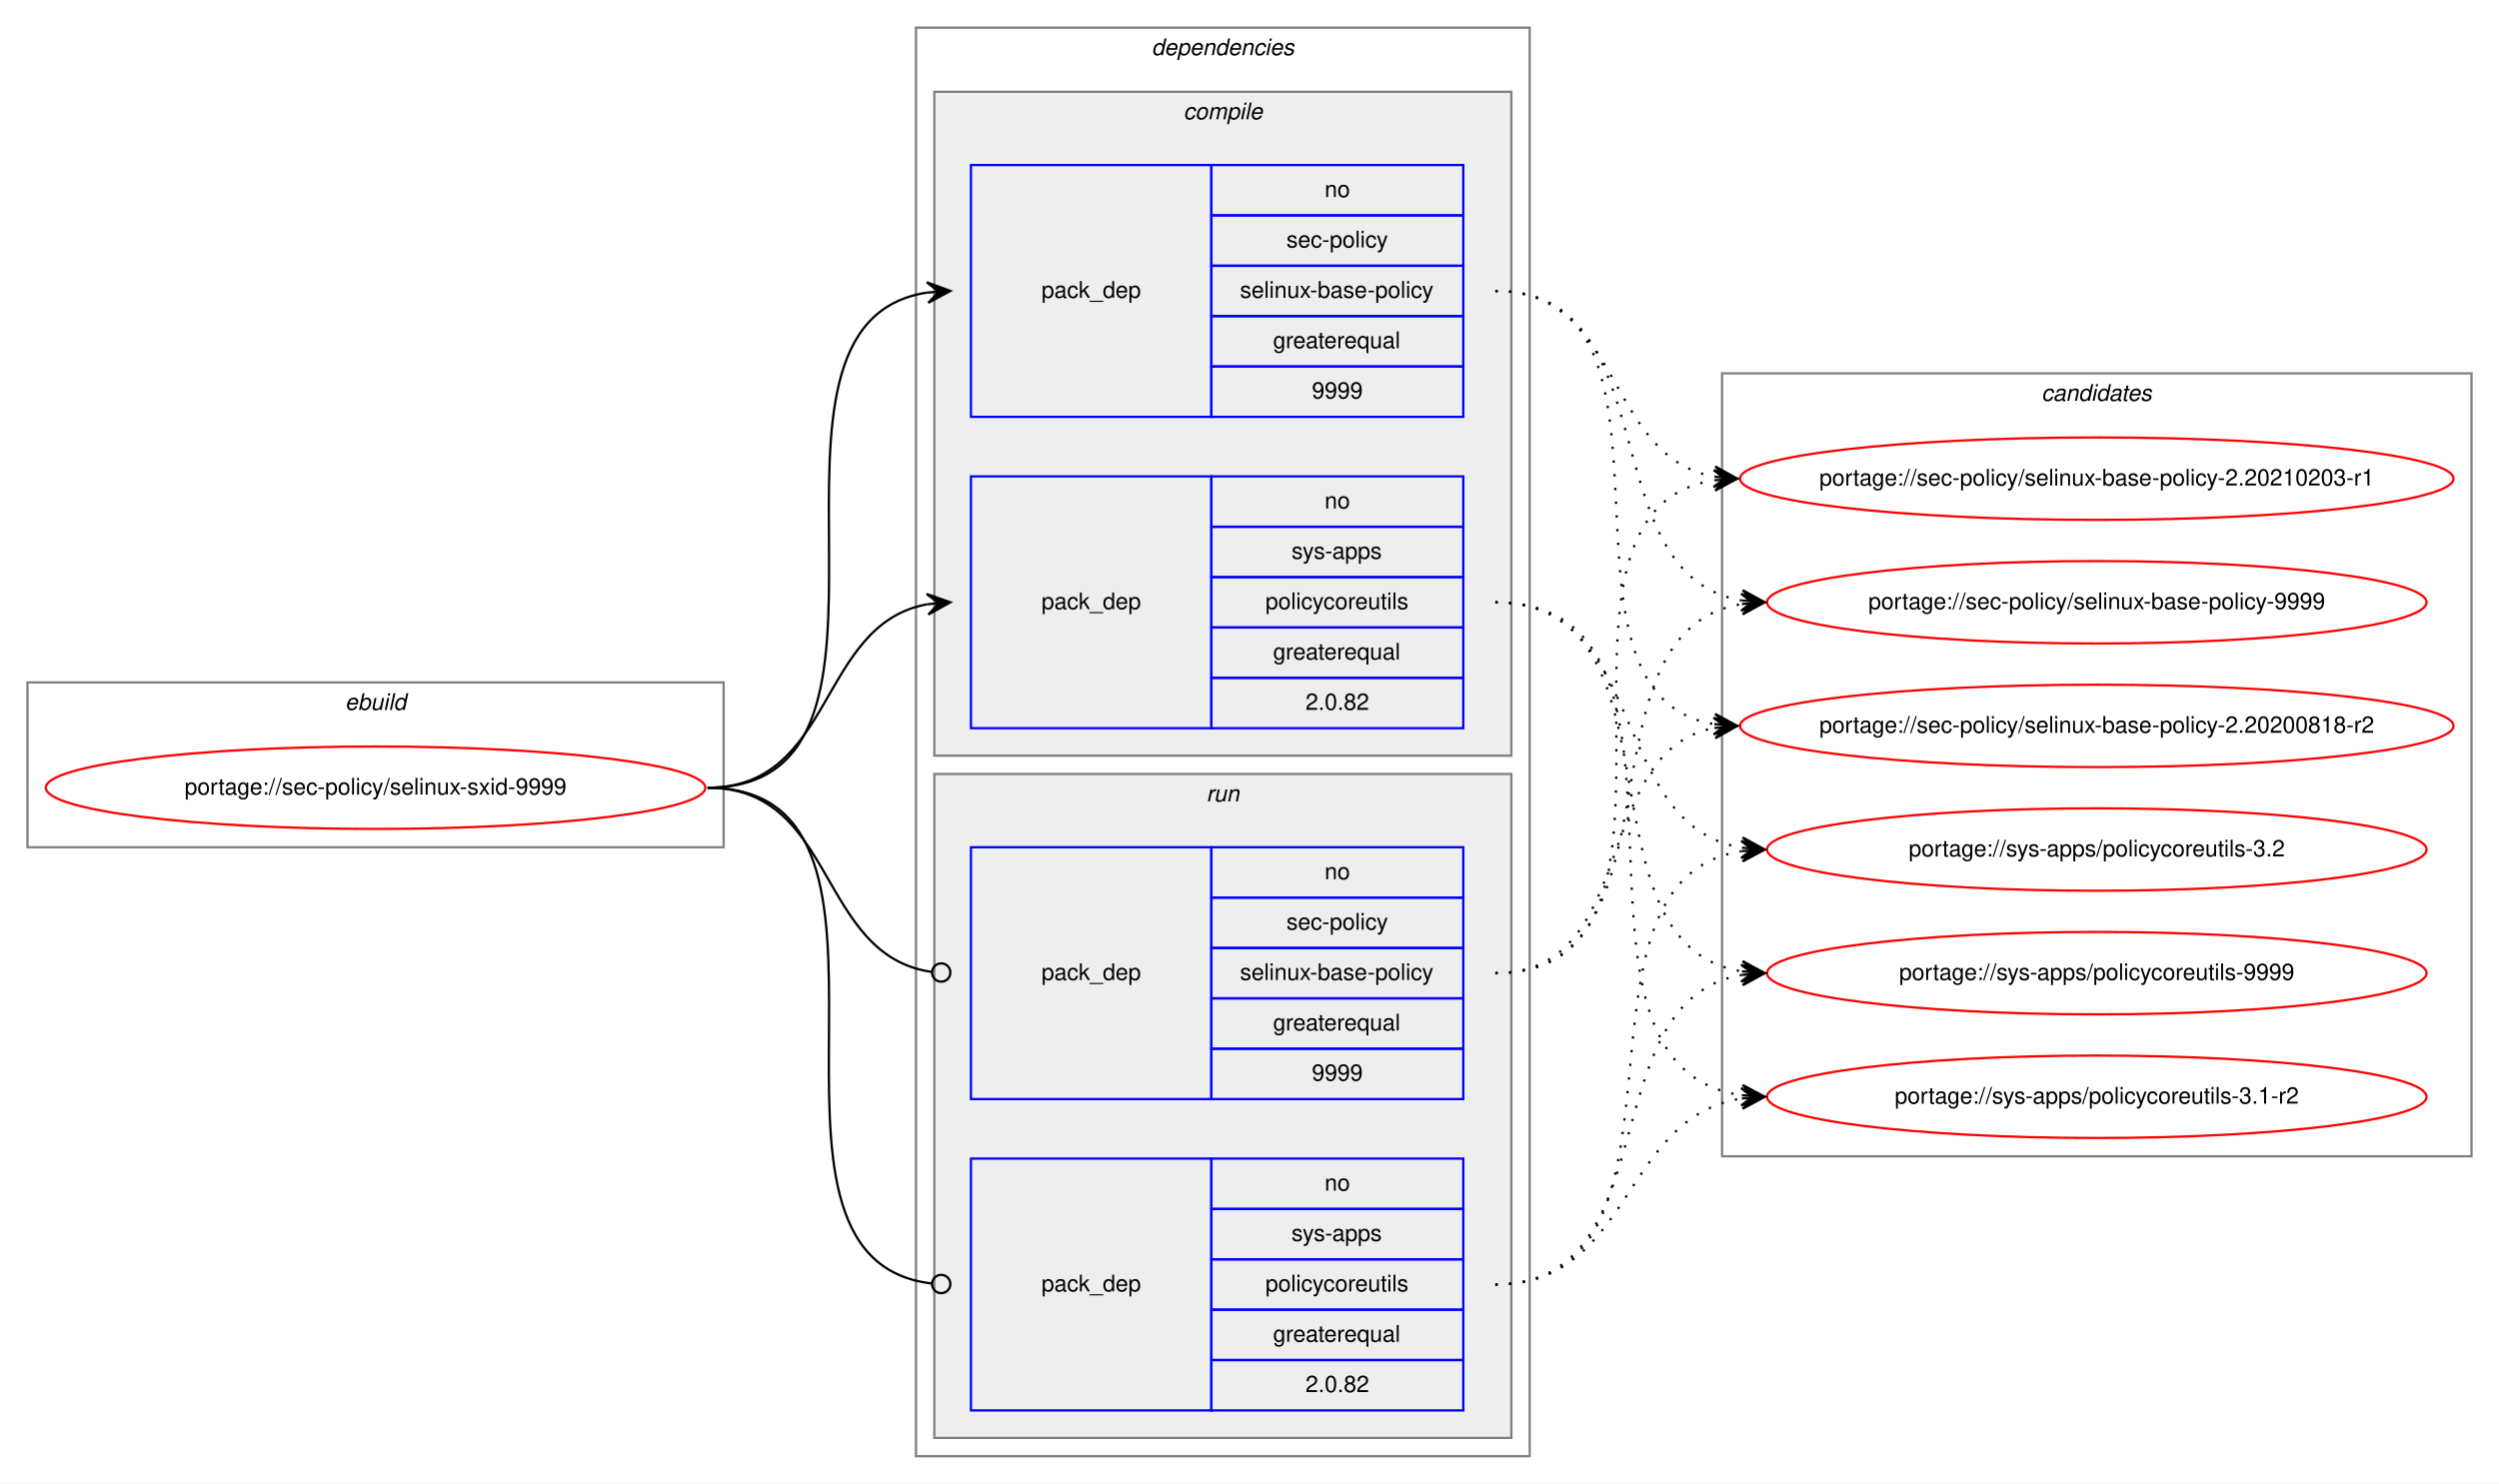
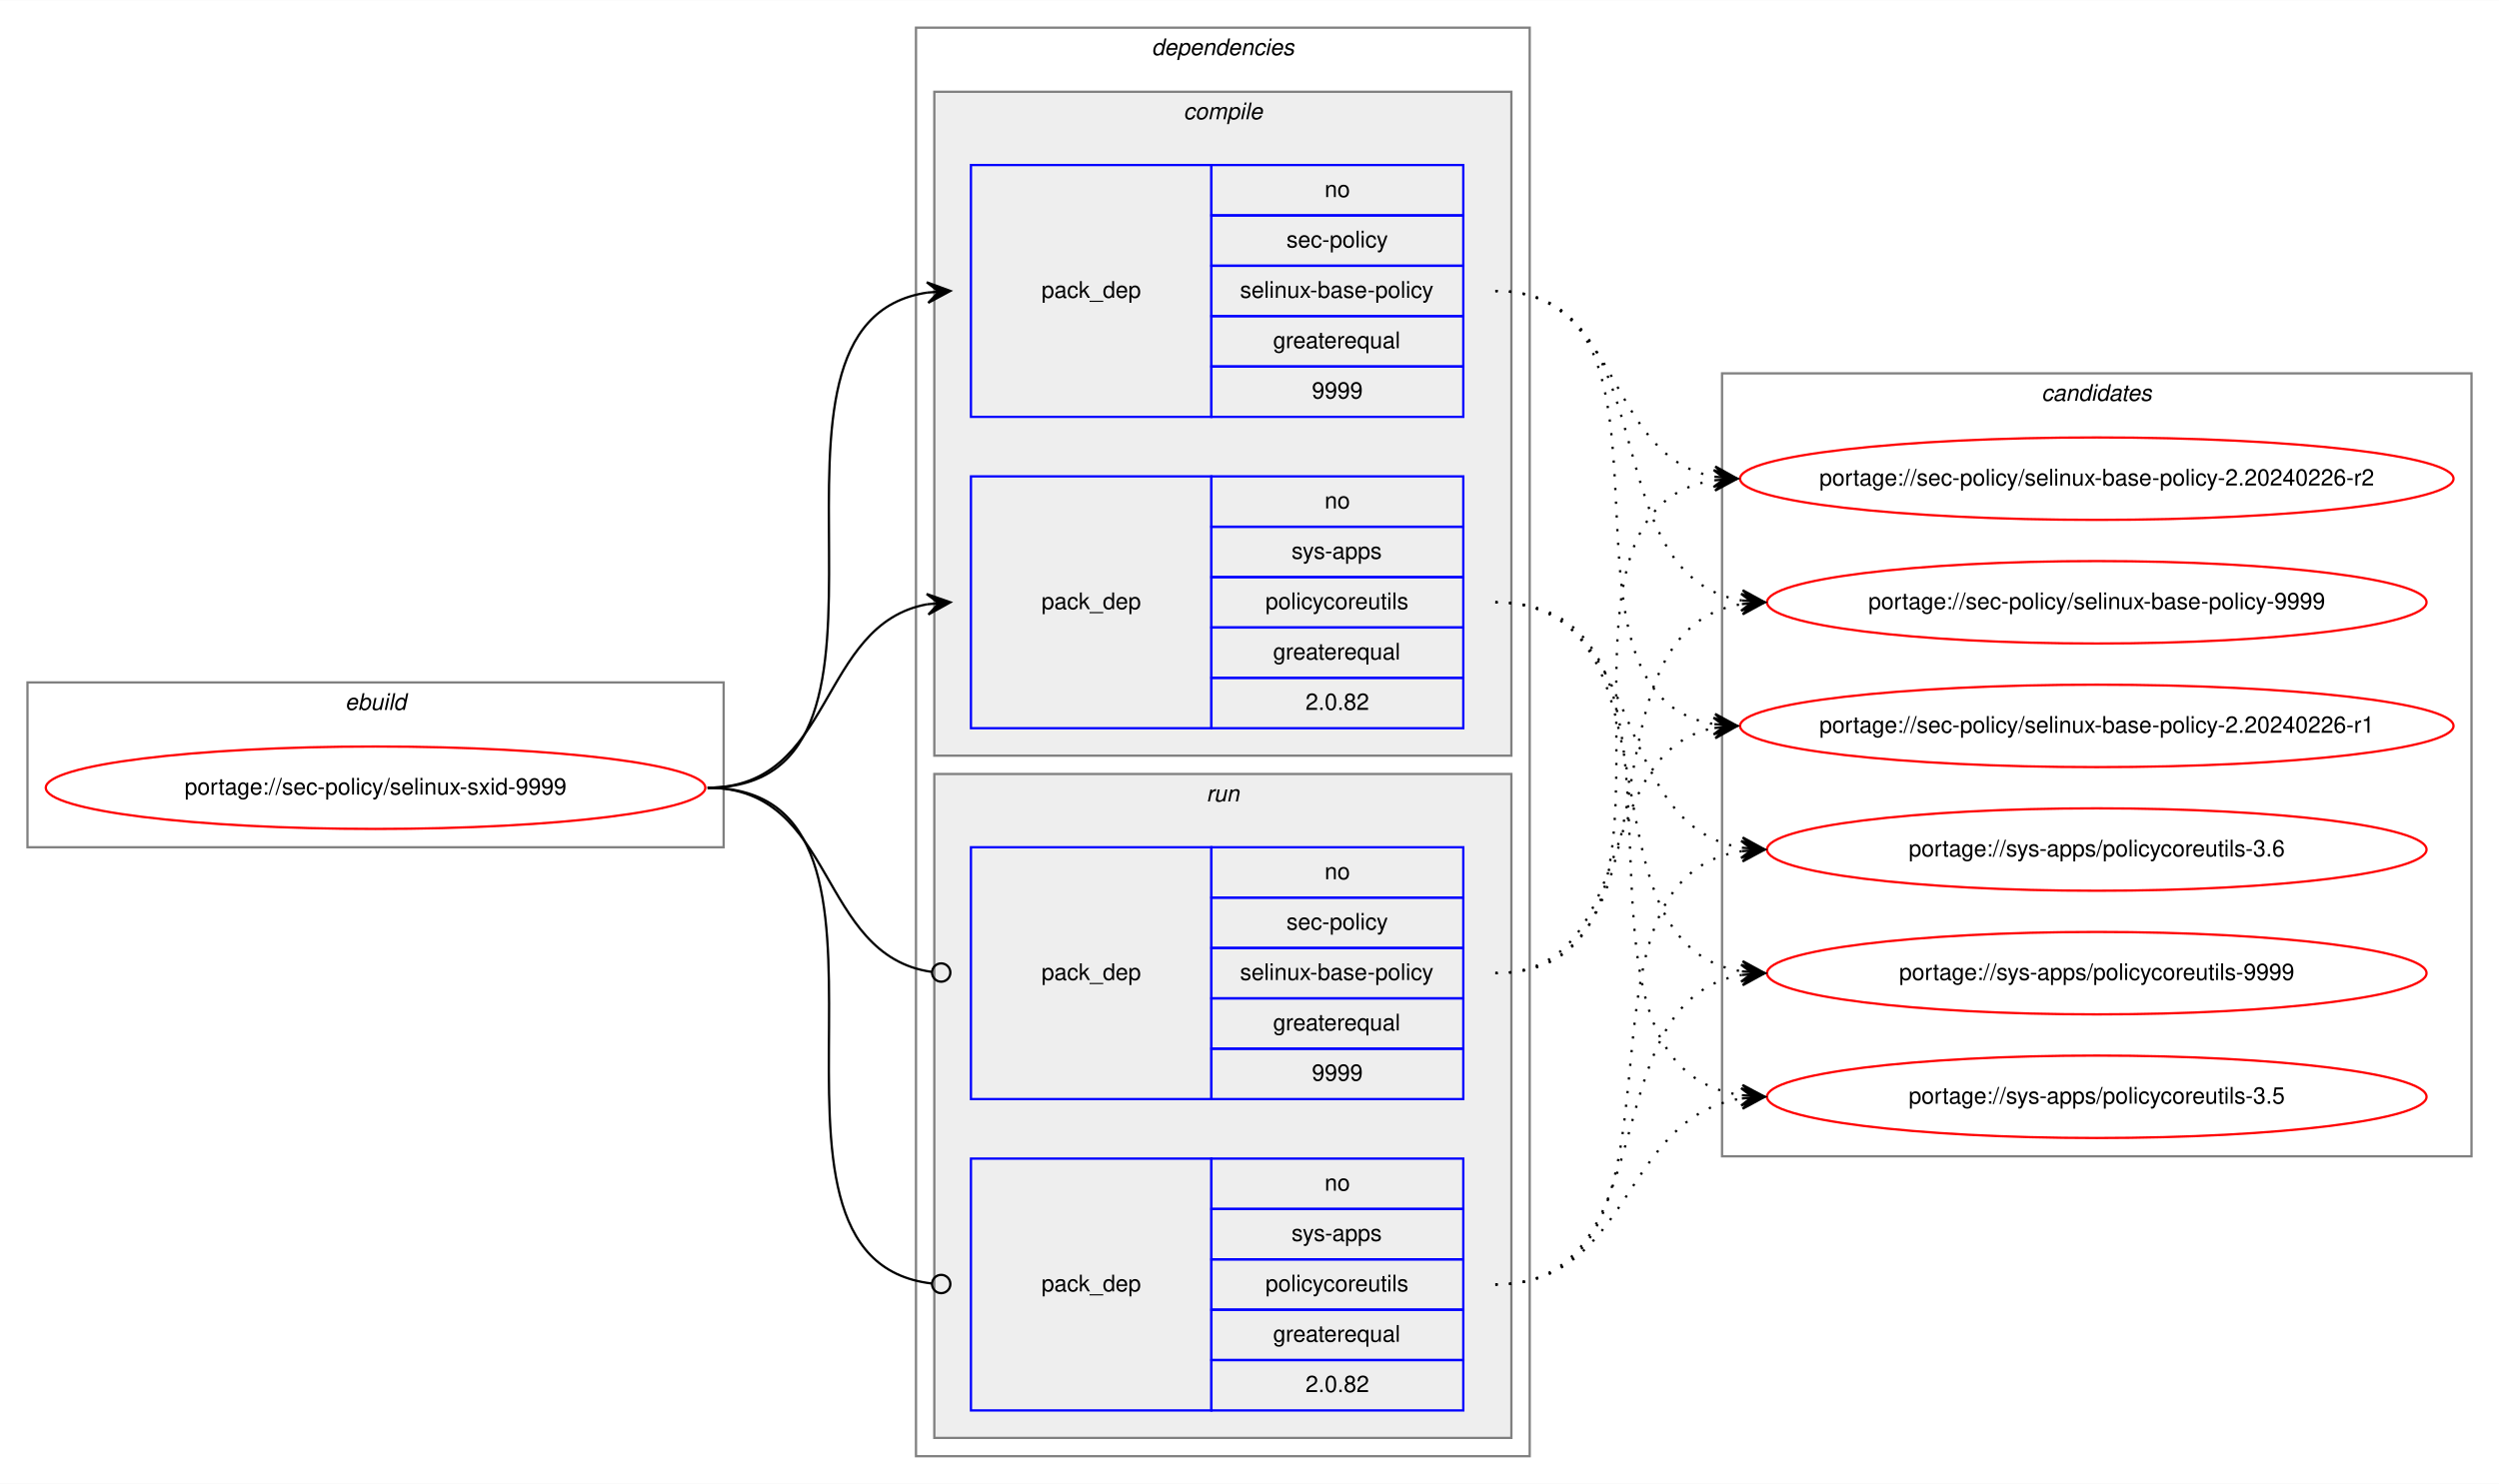
<svg xmlns="http://www.w3.org/2000/svg" xmlns:xlink="http://www.w3.org/1999/xlink" width="1091pt" height="648pt" viewBox="0.00 0.00 1091.28 648.00">
  <g id="graph0" class="graph" transform="scale(1 1) rotate(0) translate(4 644)">
    <polygon fill="white" stroke="transparent" points="-4,4 -4,-644 1087.28,-644 1087.28,4 -4,4" />
    <g id="clust1" class="cluster">
      <polygon fill="none" stroke="gray" points="8,-274 8,-346 312,-346 312,-274 8,-274" />
      <text text-anchor="start" x="146.66" y="-334" font-family="Helvetica,sans-Serif" font-style="italic" font-size="10.00">ebuild</text>
    </g>
    <g id="clust2" class="cluster">
      <polygon fill="none" stroke="gray" points="396,-8 396,-632 664,-632 664,-8 396,-8" />
      <text text-anchor="start" x="498.88" y="-620" font-family="Helvetica,sans-Serif" font-style="italic" font-size="10.00">dependencies</text>
    </g>
    <g id="clust3" class="cluster">
      <polygon fill="#eeeeee" stroke="gray" points="404,-314 404,-604 656,-604 656,-314 404,-314" />
      <text text-anchor="start" x="512.78" y="-592" font-family="Helvetica,sans-Serif" font-style="italic" font-size="10.00">compile</text>
    </g>
    <g id="clust7" class="cluster">
      <polygon fill="#eeeeee" stroke="gray" points="404,-16 404,-306 656,-306 656,-16 404,-16" />
      <text text-anchor="start" x="522.78" y="-294" font-family="Helvetica,sans-Serif" font-style="italic" font-size="10.00">run</text>
    </g>
    <g id="clust10" class="cluster">
      <polygon fill="none" stroke="gray" points="748,-139 748,-481 1075.28,-481 1075.28,-139 748,-139" />
      <text text-anchor="start" x="887.47" y="-469" font-family="Helvetica,sans-Serif" font-style="italic" font-size="10.00">candidates</text>
    </g>
    <g id="node1" class="node">
      <g id="a_node1">
        <a xlink:href="../sec-policy/selinux-sxid-9999.svg" xlink:title="portage://sec-policy/selinux-sxid-9999">
          <ellipse fill="none" stroke="red" cx="160" cy="-300" rx="144" ry="18" />
          <text text-anchor="middle" x="160" y="-297" font-family="Helvetica,sans-Serif" font-size="10.00">portage://sec-policy/selinux-sxid-9999</text>
        </a>
      </g>
    </g>
    <g id="node2" class="node">
      <polygon fill="none" stroke="blue" points="420,-462 420,-572 525,-572 525,-462 420,-462" />
      <text text-anchor="start" x="450.82" y="-514" font-family="Helvetica,sans-Serif" font-size="10.00">pack_dep</text>
      <polygon fill="none" stroke="blue" points="525,-550 525,-572 635,-572 635,-550 525,-550" />
      <text text-anchor="start" x="574.44" y="-558" font-family="Helvetica,sans-Serif" font-size="10.00">no</text>
      <polygon fill="none" stroke="blue" points="525,-528 525,-550 635,-550 635,-528 525,-528" />
      <text text-anchor="start" x="557.78" y="-536" font-family="Helvetica,sans-Serif" font-size="10.00">sec-policy</text>
      <polygon fill="none" stroke="blue" points="525,-506 525,-528 635,-528 635,-506 525,-506" />
      <text text-anchor="start" x="537.5" y="-514" font-family="Helvetica,sans-Serif" font-size="10.00">selinux-base-policy</text>
      <polygon fill="none" stroke="blue" points="525,-484 525,-506 635,-506 635,-484 525,-484" />
      <text text-anchor="start" x="551.94" y="-492" font-family="Helvetica,sans-Serif" font-size="10.00">greaterequal</text>
      <polygon fill="none" stroke="blue" points="525,-462 525,-484 635,-484 635,-462 525,-462" />
      <text text-anchor="start" x="568.88" y="-470" font-family="Helvetica,sans-Serif" font-size="10.00">9999</text>
    </g>
    <g id="edge1" class="edge">
      <path fill="none" stroke="black" d="M305,-300C408.77,-300 310.64,-502.83 401.01,-516.3" />
      <polygon fill="black" stroke="black" points="411,-517 400.71,-520.79 406.01,-516.65 401.02,-516.3 401.02,-516.3 401.02,-516.3 406.01,-516.65 401.34,-511.81 411,-517 411,-517" />
    </g>
    <g id="node3" class="node">
      <polygon fill="none" stroke="blue" points="420,-326 420,-436 525,-436 525,-326 420,-326" />
      <text text-anchor="start" x="450.82" y="-378" font-family="Helvetica,sans-Serif" font-size="10.00">pack_dep</text>
      <polygon fill="none" stroke="blue" points="525,-414 525,-436 635,-436 635,-414 525,-414" />
      <text text-anchor="start" x="574.44" y="-422" font-family="Helvetica,sans-Serif" font-size="10.00">no</text>
      <polygon fill="none" stroke="blue" points="525,-392 525,-414 635,-414 635,-392 525,-392" />
      <text text-anchor="start" x="560" y="-400" font-family="Helvetica,sans-Serif" font-size="10.00">sys-apps</text>
      <polygon fill="none" stroke="blue" points="525,-370 525,-392 635,-392 635,-370 525,-370" />
      <text text-anchor="start" x="548.61" y="-378" font-family="Helvetica,sans-Serif" font-size="10.00">policycoreutils</text>
      <polygon fill="none" stroke="blue" points="525,-348 525,-370 635,-370 635,-348 525,-348" />
      <text text-anchor="start" x="551.94" y="-356" font-family="Helvetica,sans-Serif" font-size="10.00">greaterequal</text>
      <polygon fill="none" stroke="blue" points="525,-326 525,-348 635,-348 635,-326 525,-326" />
      <text text-anchor="start" x="566.1" y="-334" font-family="Helvetica,sans-Serif" font-size="10.00">2.0.82</text>
    </g>
    <g id="edge2" class="edge">
      <path fill="none" stroke="black" d="M305,-300C360.7,-300 352.97,-371.49 400.99,-380.15" />
      <polygon fill="black" stroke="black" points="411,-381 400.65,-384.63 406.02,-380.57 401.04,-380.15 401.04,-380.15 401.04,-380.15 406.02,-380.57 401.42,-375.67 411,-381 411,-381" />
    </g>
    <g id="node4" class="node">
      <polygon fill="none" stroke="blue" points="420,-164 420,-274 525,-274 525,-164 420,-164" />
      <text text-anchor="start" x="450.82" y="-216" font-family="Helvetica,sans-Serif" font-size="10.00">pack_dep</text>
      <polygon fill="none" stroke="blue" points="525,-252 525,-274 635,-274 635,-252 525,-252" />
      <text text-anchor="start" x="574.44" y="-260" font-family="Helvetica,sans-Serif" font-size="10.00">no</text>
      <polygon fill="none" stroke="blue" points="525,-230 525,-252 635,-252 635,-230 525,-230" />
      <text text-anchor="start" x="557.78" y="-238" font-family="Helvetica,sans-Serif" font-size="10.00">sec-policy</text>
      <polygon fill="none" stroke="blue" points="525,-208 525,-230 635,-230 635,-208 525,-208" />
      <text text-anchor="start" x="537.5" y="-216" font-family="Helvetica,sans-Serif" font-size="10.00">selinux-base-policy</text>
      <polygon fill="none" stroke="blue" points="525,-186 525,-208 635,-208 635,-186 525,-186" />
      <text text-anchor="start" x="551.94" y="-194" font-family="Helvetica,sans-Serif" font-size="10.00">greaterequal</text>
      <polygon fill="none" stroke="blue" points="525,-164 525,-186 635,-186 635,-164 525,-164" />
      <text text-anchor="start" x="568.88" y="-172" font-family="Helvetica,sans-Serif" font-size="10.00">9999</text>
    </g>
    <g id="edge3" class="edge">
      <path fill="none" stroke="black" d="M305,-300C361.4,-300 352.77,-226.72 402.81,-219.56" />
      <ellipse fill="none" stroke="black" cx="407.01" cy="-219.27" rx="4" ry="4" />
    </g>
    <g id="node5" class="node">
      <polygon fill="none" stroke="blue" points="420,-28 420,-138 525,-138 525,-28 420,-28" />
      <text text-anchor="start" x="450.82" y="-80" font-family="Helvetica,sans-Serif" font-size="10.00">pack_dep</text>
      <polygon fill="none" stroke="blue" points="525,-116 525,-138 635,-138 635,-116 525,-116" />
      <text text-anchor="start" x="574.44" y="-124" font-family="Helvetica,sans-Serif" font-size="10.00">no</text>
      <polygon fill="none" stroke="blue" points="525,-94 525,-116 635,-116 635,-94 525,-94" />
      <text text-anchor="start" x="560" y="-102" font-family="Helvetica,sans-Serif" font-size="10.00">sys-apps</text>
      <polygon fill="none" stroke="blue" points="525,-72 525,-94 635,-94 635,-72 525,-72" />
      <text text-anchor="start" x="548.61" y="-80" font-family="Helvetica,sans-Serif" font-size="10.00">policycoreutils</text>
      <polygon fill="none" stroke="blue" points="525,-50 525,-72 635,-72 635,-50 525,-50" />
      <text text-anchor="start" x="551.94" y="-58" font-family="Helvetica,sans-Serif" font-size="10.00">greaterequal</text>
      <polygon fill="none" stroke="blue" points="525,-28 525,-50 635,-50 635,-28 525,-28" />
      <text text-anchor="start" x="566.1" y="-36" font-family="Helvetica,sans-Serif" font-size="10.00">2.0.82</text>
    </g>
    <g id="edge4" class="edge">
      <path fill="none" stroke="black" d="M305,-300C409.51,-300 309.24,-94.29 402.95,-83.44" />
      <ellipse fill="none" stroke="black" cx="407.01" cy="-83.22" rx="4" ry="4" />
    </g>
    <g id="node6" class="node">
      <g id="a_node6">
-         <a xlink:href="../sec-policy/selinux-base-policy-2.20200818-r2.svg" xlink:title="portage://sec-policy/selinux-base-policy-2.20200818-r2">
+         <a xlink:href="../sec-policy/selinux-base-policy-2.20240226-r1.svg" xlink:title="portage://sec-policy/selinux-base-policy-2.20240226-r1">
          <ellipse fill="none" stroke="red" cx="911.64" cy="-327" rx="155.78" ry="18" />
-           <text text-anchor="middle" x="911.64" y="-324" font-family="Helvetica,sans-Serif" font-size="10.00">portage://sec-policy/selinux-base-policy-2.20200818-r2</text>
+           <text text-anchor="middle" x="911.64" y="-324" font-family="Helvetica,sans-Serif" font-size="10.00">portage://sec-policy/selinux-base-policy-2.20240226-r1</text>
        </a>
      </g>
    </g>
    <g id="edge5" class="edge">
      <path fill="none" stroke="black" stroke-dasharray="1,5" d="M649,-517C742.03,-517 664.27,-340.84 744.63,-327.77" />
      <polygon fill="black" stroke="black" points="754.64,-327 745.01,-332.25 749.66,-327.38 744.67,-327.76 744.67,-327.76 744.67,-327.76 749.66,-327.38 744.33,-323.28 754.64,-327 754.64,-327" />
    </g>
    <g id="node7" class="node">
      <g id="a_node7">
-         <a xlink:href="../sec-policy/selinux-base-policy-2.20210203-r1.svg" xlink:title="portage://sec-policy/selinux-base-policy-2.20210203-r1">
+         <a xlink:href="../sec-policy/selinux-base-policy-2.20240226-r2.svg" xlink:title="portage://sec-policy/selinux-base-policy-2.20240226-r2">
          <ellipse fill="none" stroke="red" cx="911.64" cy="-435" rx="155.78" ry="18" />
-           <text text-anchor="middle" x="911.64" y="-432" font-family="Helvetica,sans-Serif" font-size="10.00">portage://sec-policy/selinux-base-policy-2.20210203-r1</text>
+           <text text-anchor="middle" x="911.64" y="-432" font-family="Helvetica,sans-Serif" font-size="10.00">portage://sec-policy/selinux-base-policy-2.20240226-r2</text>
        </a>
      </g>
    </g>
    <g id="edge6" class="edge">
      <path fill="none" stroke="black" stroke-dasharray="1,5" d="M649,-517C704.84,-517 696.54,-444.63 744.61,-435.87" />
      <polygon fill="black" stroke="black" points="754.64,-435 745.07,-440.34 749.66,-435.43 744.68,-435.86 744.68,-435.86 744.68,-435.86 749.66,-435.43 744.29,-431.38 754.64,-435 754.64,-435" />
    </g>
    <g id="node8" class="node">
      <g id="a_node8">
        <a xlink:href="../sec-policy/selinux-base-policy-9999.svg" xlink:title="portage://sec-policy/selinux-base-policy-9999">
          <ellipse fill="none" stroke="red" cx="911.64" cy="-381" rx="144" ry="18" />
          <text text-anchor="middle" x="911.64" y="-378" font-family="Helvetica,sans-Serif" font-size="10.00">portage://sec-policy/selinux-base-policy-9999</text>
        </a>
      </g>
    </g>
    <g id="edge7" class="edge">
      <path fill="none" stroke="black" stroke-dasharray="1,5" d="M649,-517C725.33,-517 690.27,-392.94 756.59,-381.8" />
      <polygon fill="black" stroke="black" points="766.64,-381 757.03,-386.28 761.66,-381.4 756.67,-381.79 756.67,-381.79 756.67,-381.79 761.66,-381.4 756.32,-377.31 766.64,-381 766.64,-381" />
    </g>
    <g id="node9" class="node">
      <g id="a_node9">
-         <a xlink:href="../sys-apps/policycoreutils-3.1-r2.svg" xlink:title="portage://sys-apps/policycoreutils-3.1-r2">
+         <a xlink:href="../sys-apps/policycoreutils-3.5.svg" xlink:title="portage://sys-apps/policycoreutils-3.5">
          <ellipse fill="none" stroke="red" cx="911.64" cy="-165" rx="144" ry="18" />
-           <text text-anchor="middle" x="911.64" y="-162" font-family="Helvetica,sans-Serif" font-size="10.00">portage://sys-apps/policycoreutils-3.1-r2</text>
+           <text text-anchor="middle" x="911.64" y="-162" font-family="Helvetica,sans-Serif" font-size="10.00">portage://sys-apps/policycoreutils-3.5</text>
        </a>
      </g>
    </g>
    <g id="edge8" class="edge">
      <path fill="none" stroke="black" stroke-dasharray="1,5" d="M649,-381C754.69,-381 663.8,-179.11 756.43,-165.7" />
      <polygon fill="black" stroke="black" points="766.64,-165 756.97,-170.17 761.65,-165.34 756.66,-165.68 756.66,-165.68 756.66,-165.68 761.65,-165.34 756.36,-161.19 766.64,-165 766.64,-165" />
    </g>
    <g id="node10" class="node">
      <g id="a_node10">
-         <a xlink:href="../sys-apps/policycoreutils-3.2.svg" xlink:title="portage://sys-apps/policycoreutils-3.2">
+         <a xlink:href="../sys-apps/policycoreutils-3.6.svg" xlink:title="portage://sys-apps/policycoreutils-3.6">
          <ellipse fill="none" stroke="red" cx="911.64" cy="-273" rx="144" ry="18" />
-           <text text-anchor="middle" x="911.64" y="-270" font-family="Helvetica,sans-Serif" font-size="10.00">portage://sys-apps/policycoreutils-3.2</text>
+           <text text-anchor="middle" x="911.64" y="-270" font-family="Helvetica,sans-Serif" font-size="10.00">portage://sys-apps/policycoreutils-3.6</text>
        </a>
      </g>
    </g>
    <g id="edge9" class="edge">
      <path fill="none" stroke="black" stroke-dasharray="1,5" d="M649,-381C716.37,-381 697.89,-283.69 756.54,-273.81" />
      <polygon fill="black" stroke="black" points="766.64,-273 757.03,-278.28 761.66,-273.4 756.67,-273.8 756.67,-273.8 756.67,-273.8 761.66,-273.4 756.31,-269.31 766.64,-273 766.64,-273" />
    </g>
    <g id="node11" class="node">
      <g id="a_node11">
        <a xlink:href="../sys-apps/policycoreutils-9999.svg" xlink:title="portage://sys-apps/policycoreutils-9999">
          <ellipse fill="none" stroke="red" cx="911.64" cy="-219" rx="144" ry="18" />
          <text text-anchor="middle" x="911.64" y="-216" font-family="Helvetica,sans-Serif" font-size="10.00">portage://sys-apps/policycoreutils-9999</text>
        </a>
      </g>
    </g>
    <g id="edge10" class="edge">
      <path fill="none" stroke="black" stroke-dasharray="1,5" d="M649,-381C734.33,-381 682.36,-232.02 756.43,-219.8" />
      <polygon fill="black" stroke="black" points="766.64,-219 757.02,-224.26 761.66,-219.39 756.67,-219.78 756.67,-219.78 756.67,-219.78 761.66,-219.39 756.32,-215.29 766.64,-219 766.64,-219" />
    </g>
    <g id="edge11" class="edge">
      <path fill="none" stroke="black" stroke-dasharray="1,5" d="M649,-219C712.47,-219 690.34,-315.51 744.45,-326.07" />
      <polygon fill="black" stroke="black" points="754.64,-327 744.27,-330.57 749.66,-326.54 744.68,-326.09 744.68,-326.09 744.68,-326.09 749.66,-326.54 745.09,-321.61 754.64,-327 754.64,-327" />
    </g>
    <g id="edge12" class="edge">
      <path fill="none" stroke="black" stroke-dasharray="1,5" d="M649,-219C752.21,-219 654.91,-420.49 744.42,-434.26" />
      <polygon fill="black" stroke="black" points="754.64,-435 744.34,-438.77 749.65,-434.64 744.67,-434.28 744.67,-434.28 744.67,-434.28 749.65,-434.64 744.99,-429.79 754.64,-435 754.64,-435" />
    </g>
    <g id="edge13" class="edge">
      <path fill="none" stroke="black" stroke-dasharray="1,5" d="M649,-219C734.33,-219 682.36,-367.98 756.43,-380.2" />
      <polygon fill="black" stroke="black" points="766.64,-381 756.32,-384.71 761.66,-380.61 756.67,-380.22 756.67,-380.22 756.67,-380.22 761.66,-380.61 757.02,-375.74 766.64,-381 766.64,-381" />
    </g>
    <g id="edge14" class="edge">
      <path fill="none" stroke="black" stroke-dasharray="1,5" d="M649,-83C709.12,-83 703.79,-155.97 756.49,-164.24" />
      <polygon fill="black" stroke="black" points="766.64,-165 756.33,-168.74 761.66,-164.63 756.67,-164.25 756.67,-164.25 756.67,-164.25 761.66,-164.63 757,-159.77 766.64,-165 766.64,-165" />
    </g>
    <g id="edge15" class="edge">
      <path fill="none" stroke="black" stroke-dasharray="1,5" d="M649,-83C744.73,-83 672.94,-259.52 756.56,-272.27" />
      <polygon fill="black" stroke="black" points="766.64,-273 756.34,-276.77 761.65,-272.64 756.67,-272.28 756.67,-272.28 756.67,-272.28 761.65,-272.64 756.99,-267.79 766.64,-273 766.64,-273" />
    </g>
    <g id="edge16" class="edge">
      <path fill="none" stroke="black" stroke-dasharray="1,5" d="M649,-83C725.33,-83 690.27,-207.06 756.59,-218.2" />
      <polygon fill="black" stroke="black" points="766.64,-219 756.32,-222.69 761.66,-218.6 756.67,-218.21 756.67,-218.21 756.67,-218.21 761.66,-218.6 757.03,-213.72 766.64,-219 766.64,-219" />
    </g>
  </g>
</svg>
